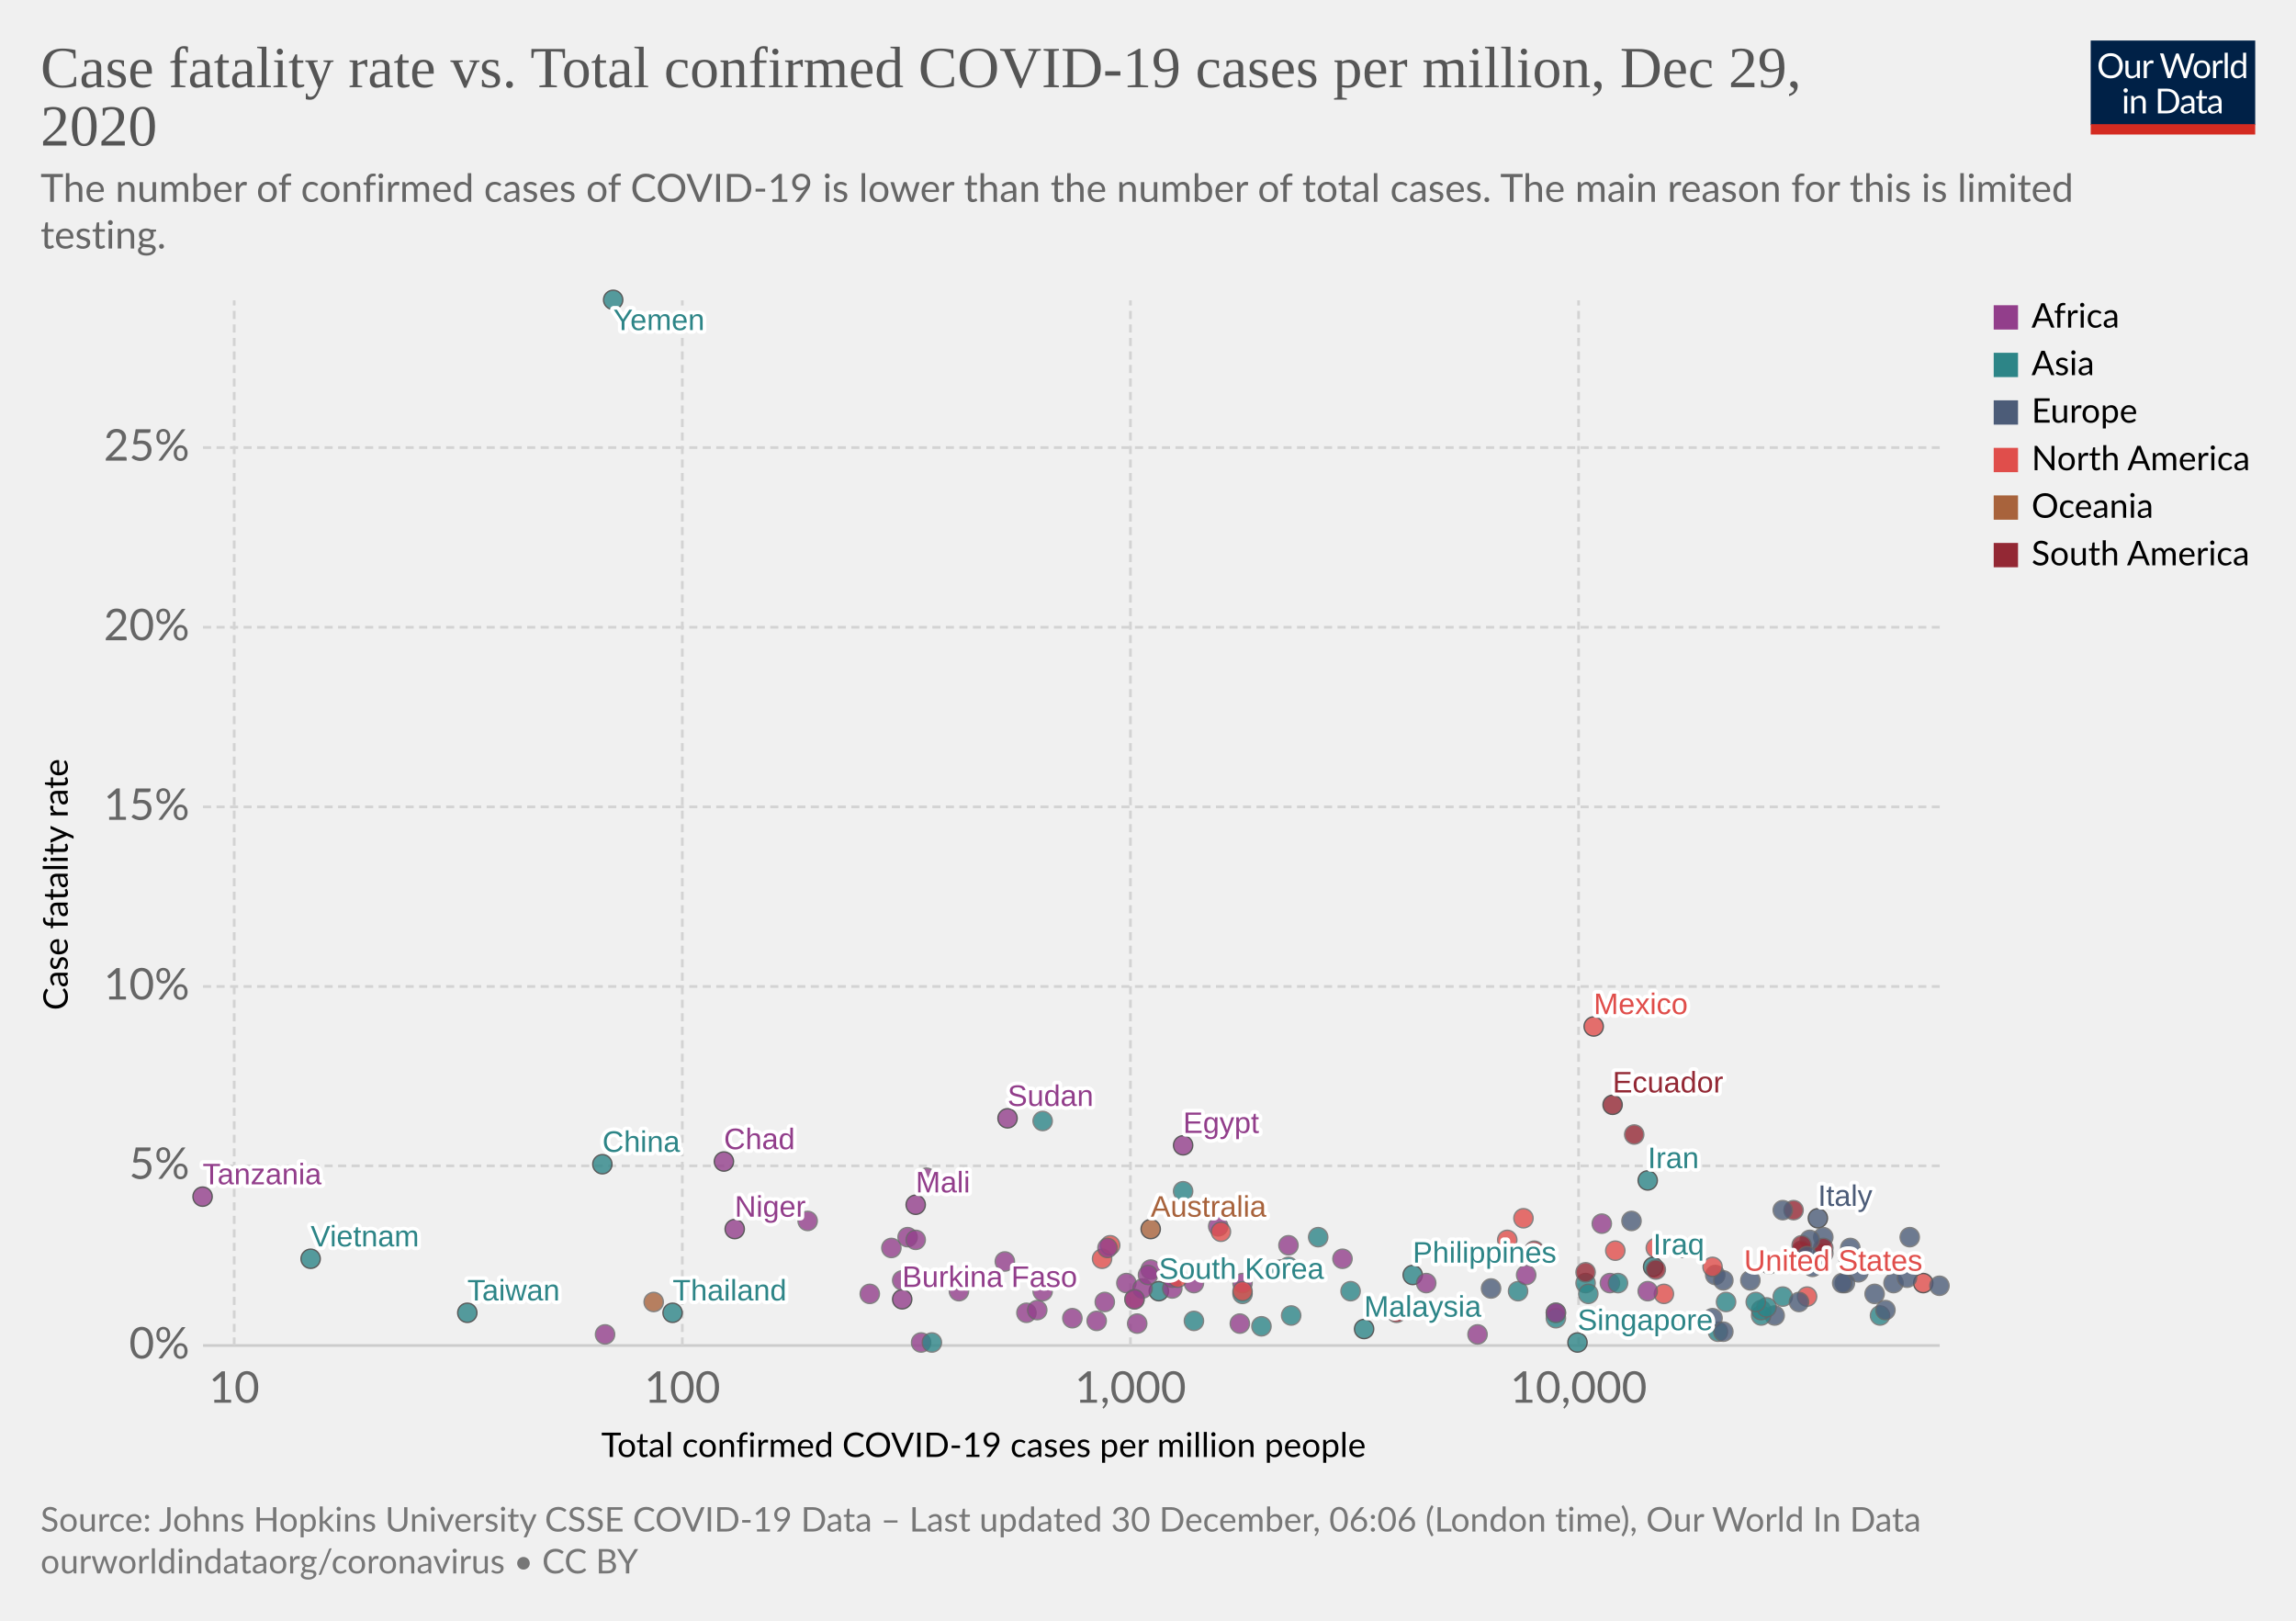
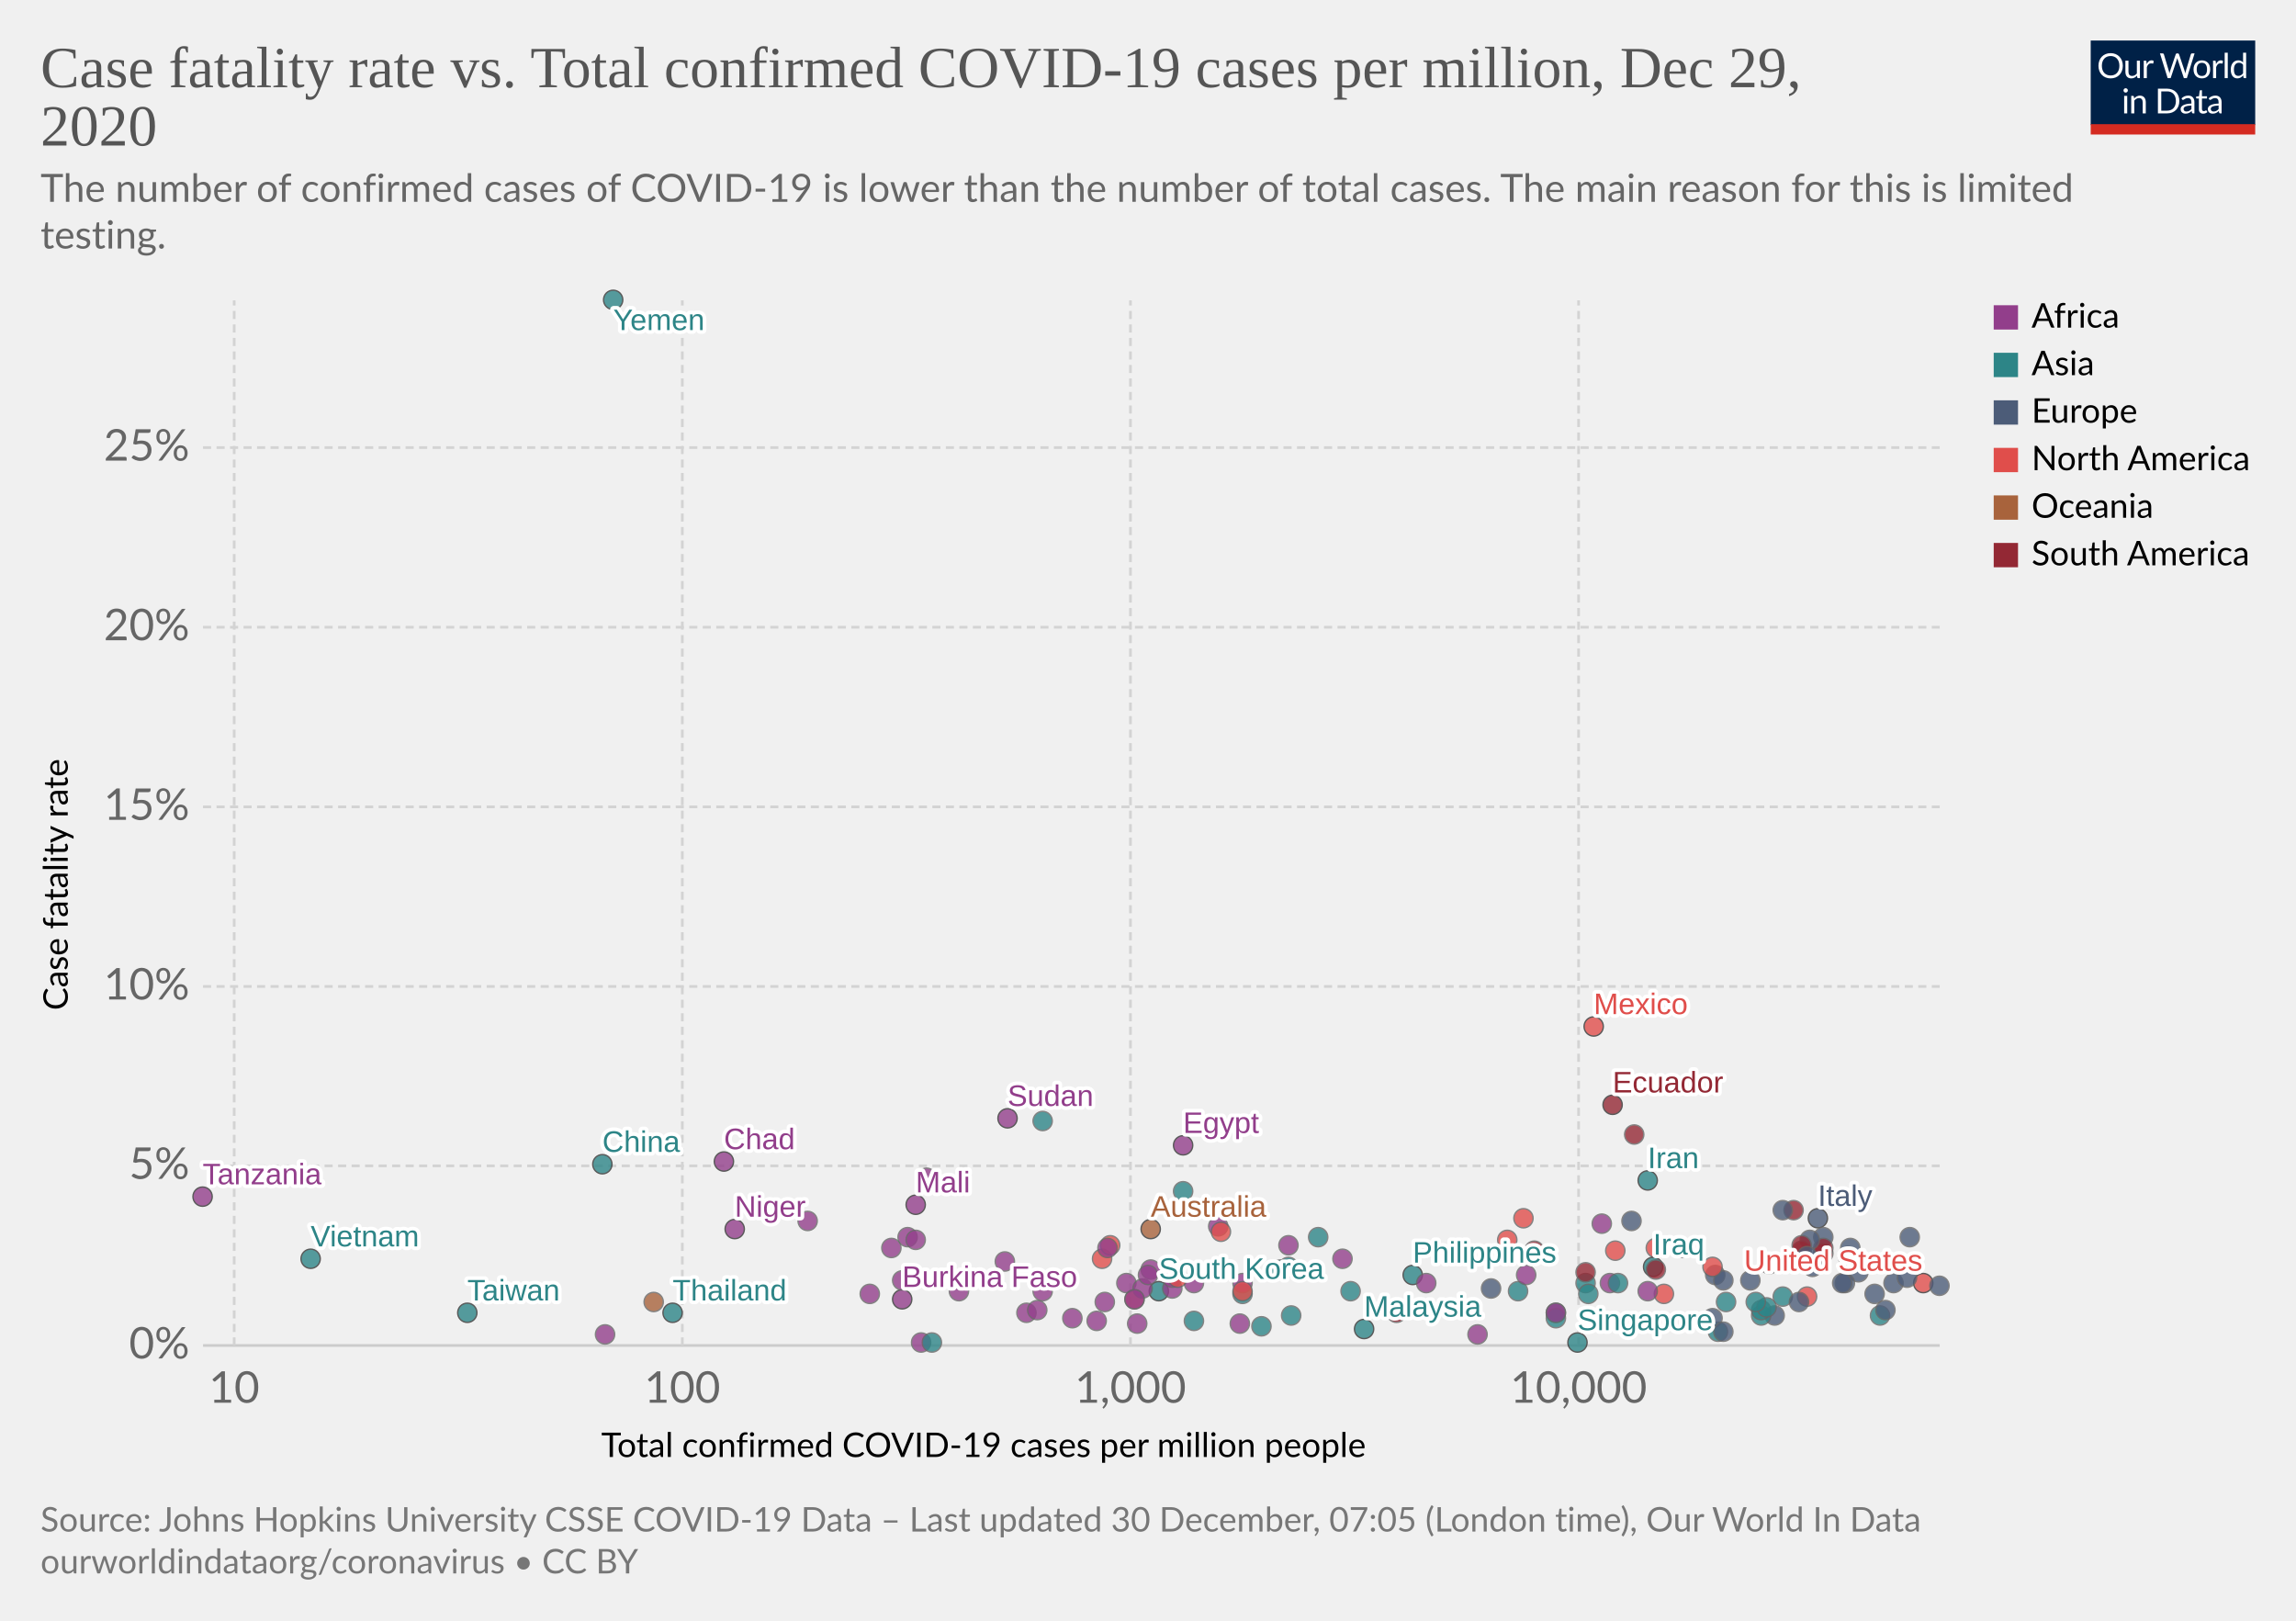
<svg xmlns="http://www.w3.org/2000/svg" version="1.1" style="background-color:#fff;-webkit-font-smoothing:antialiased" width="850" height="600" viewBox="0 0 850 600" font-family="Lato,'Helvetica Neue',Helvetica,Arial,sans-serif" font-size="18" text-rendering="optimizeLegibility">
  <g class="HeaderView">
    <g transform="matrix(.29 0 0 .29 774 15)">
      <svg width="210" height="120" viewBox="0 0 210 120" fill="none">
        <g clip-path="url(#clip0)">
          <path d="M0 0h210v107.89H0V0z" fill="#002147" />
          <path d="M40.98 32.25c0 2.36-.38 4.53-1.12 6.51a14.26 14.26 0 01-8.1 8.4c-1.9.78-4.02 1.17-6.34 1.17a16.6 16.6 0 01-6.33-1.17 14.31 14.31 0 01-8.08-8.4 18.29 18.29 0 01-1.12-6.51c0-2.36.38-4.53 1.12-6.5a14.32 14.32 0 018.07-8.44c1.92-.8 4.03-1.19 6.34-1.19 2.32 0 4.43.4 6.34 1.19 1.92.8 3.56 1.9 4.93 3.34a14.87 14.87 0 013.17 5.1 18.1 18.1 0 011.12 6.5zm-4.38 0c0-1.94-.26-3.68-.8-5.22a10.91 10.91 0 00-2.24-3.89 9.68 9.68 0 00-3.52-2.46 11.95 11.95 0 00-4.62-.86c-1.68 0-3.21.28-4.6.86a9.88 9.88 0 00-3.54 2.46 10.91 10.91 0 00-2.24 3.9c-.53 1.53-.8 3.27-.8 5.2 0 1.94.27 3.68.8 5.22a11.17 11.17 0 002.24 3.9 10.01 10.01 0 003.55 2.44c1.38.56 2.9.83 4.6.83 1.7 0 3.24-.27 4.61-.83a9.8 9.8 0 003.52-2.44 11.17 11.17 0 002.25-3.9c.53-1.54.8-3.28.8-5.21zm26.22-6.54V48H60.5c-.56 0-.9-.27-1.05-.81l-.31-2.4a12.45 12.45 0 01-3.26 2.6c-1.2.64-2.58.96-4.13.96-1.22 0-2.3-.2-3.24-.6a6.52 6.52 0 01-2.33-1.7 7.37 7.37 0 01-1.43-2.67c-.3-1.04-.46-2.2-.46-3.45V25.7h3.91v14.22c0 1.68.38 2.99 1.15 3.91.77.93 1.96 1.39 3.54 1.39 1.16 0 2.24-.27 3.23-.82a10.42 10.42 0 002.8-2.28V25.7h3.91zm8.61 4.47a9.94 9.94 0 012.6-3.56 5.64 5.64 0 013.76-1.3c.47 0 .92.05 1.34.15.44.1.83.27 1.17.49l-.3 2.92c-.09.37-.3.55-.66.55-.2 0-.5-.04-.9-.13a6.21 6.21 0 00-3.24.18c-.54.2-1.03.5-1.47.92-.42.4-.81.9-1.17 1.5-.33.58-.64 1.26-.92 2.02V48H67.7V25.71h2.25c.42 0 .72.08.88.25.16.16.27.44.33.83l.26 3.39zm61.16-13.7L122.75 48h-3.82l-7.99-24.05a21.95 21.95 0 01-.42-1.58 38.36 38.36 0 01-.44 1.58L102.05 48h-3.83L88.4 16.47h3.54c.38 0 .7.1.95.29.26.2.43.43.5.73l6.52 21.9c.1.4.2.83.28 1.28.1.46.2.94.29 1.46l.3-1.46c.12-.47.25-.9.38-1.27l7.41-21.91c.1-.25.26-.48.51-.69.27-.22.58-.33.95-.33h1.23c.38 0 .69.1.92.29.24.2.41.43.53.73l7.4 21.9a28.4 28.4 0 01.68 2.62 29.52 29.52 0 01.52-2.61l6.54-21.91c.07-.27.23-.5.48-.7.27-.21.58-.32.95-.32h3.32zm9.35 8.88c1.63 0 3.1.27 4.4.82a9.43 9.43 0 015.46 5.94c.5 1.4.74 2.98.74 4.73 0 1.76-.25 3.34-.74 4.75a9.43 9.43 0 01-5.46 5.92c-1.3.52-2.77.79-4.4.79-1.64 0-3.12-.27-4.44-.8a9.42 9.42 0 01-3.35-2.3c-.92-1-1.63-2.2-2.13-3.61-.49-1.41-.73-3-.73-4.75s.24-3.33.73-4.73c.5-1.43 1.2-2.64 2.13-3.63a9.4 9.4 0 013.35-2.31c1.32-.55 2.8-.82 4.44-.82zm0 19.89c2.2 0 3.84-.73 4.93-2.2 1.08-1.48 1.63-3.54 1.63-6.18 0-2.66-.55-4.72-1.63-6.2-1.09-1.49-2.73-2.23-4.93-2.23-1.12 0-2.09.2-2.93.57a5.7 5.7 0 00-2.06 1.65 7.5 7.5 0 00-1.24 2.67c-.26 1.04-.4 2.22-.4 3.54 0 2.64.55 4.7 1.64 6.18 1.1 1.47 2.76 2.2 4.99 2.2zm17.97-15.07a9.94 9.94 0 012.6-3.56 5.64 5.64 0 013.76-1.3c.47 0 .91.05 1.34.15.44.1.83.27 1.16.49l-.28 2.92c-.09.37-.31.55-.66.55-.2 0-.5-.04-.9-.13a6.2 6.2 0 00-3.24.18c-.54.2-1.03.5-1.47.92-.43.4-.82.9-1.17 1.5a13.1 13.1 0 00-.92 2.02V48h-3.94V25.71h2.24c.43 0 .72.08.88.25.17.16.28.44.33.83l.27 3.39zm15.04-14.59V48h-3.92V15.6h3.92zm19.55 15.43a6.22 6.22 0 00-2.38-2.05 6.7 6.7 0 00-2.86-.6c-2.07 0-3.66.75-4.77 2.23-1.12 1.48-1.68 3.6-1.68 6.33 0 1.46.13 2.7.38 3.74a7.29 7.29 0 001.1 2.56 4.35 4.35 0 001.78 1.45c.7.3 1.5.46 2.4.46 1.29 0 2.41-.3 3.36-.88a9.6 9.6 0 002.67-2.49V31.02zm3.91-15.43V48h-2.33c-.56 0-.9-.27-1.06-.81l-.35-2.71a12.13 12.13 0 01-3.25 2.77 8.28 8.28 0 01-4.23 1.06 7.31 7.31 0 01-6.14-2.9c-.73-.96-1.3-2.15-1.69-3.57a18.35 18.35 0 01.07-9.48 11.29 11.29 0 011.89-3.7 8.7 8.7 0 017.06-3.34 7.96 7.96 0 016.12 2.62V15.59h3.91zM46.61 70.71V93H42.7V70.71h3.91zm.84-7c0 .39-.08.75-.24 1.09a2.81 2.81 0 01-1.52 1.47 2.67 2.67 0 01-2.16 0 2.9 2.9 0 01-1.45-1.47 2.67 2.67 0 010-2.16c.15-.35.35-.65.6-.9.25-.27.53-.47.85-.62a2.67 2.67 0 012.16 0c.35.15.65.35.9.62.27.25.47.55.62.9.16.34.24.7.24 1.08zm7.97 10.24c.49-.54 1-1.04 1.54-1.48a9.85 9.85 0 013.66-1.84 8.96 8.96 0 015.43.35c.94.4 1.72.97 2.33 1.71a7.36 7.36 0 011.43 2.67c.32 1.04.49 2.19.49 3.45V93h-3.94V78.81c0-1.69-.4-3-1.17-3.92-.76-.93-1.93-1.4-3.5-1.4a6.6 6.6 0 00-3.25.83c-1 .56-1.92 1.31-2.77 2.27V93h-3.94V70.71h2.35c.56 0 .9.28 1.04.82l.3 2.42zm57.7 3.3c0 2.36-.37 4.5-1.11 6.44a14.3 14.3 0 01-3.17 4.98 14.1 14.1 0 01-4.93 3.2c-1.9.76-4.02 1.13-6.33 1.13H85.8V61.47h11.77c2.31 0 4.42.39 6.33 1.15a13.8 13.8 0 018.1 8.18 17.75 17.75 0 011.12 6.45zm-4.37 0c0-1.94-.26-3.67-.8-5.2a10.94 10.94 0 00-2.23-3.87 9.57 9.57 0 00-3.53-2.42 12.23 12.23 0 00-4.61-.83h-7.5v24.62h7.5c1.7 0 3.24-.28 4.61-.84a9.7 9.7 0 003.53-2.4 10.94 10.94 0 002.24-3.87c.53-1.53.8-3.26.8-5.2zm19.8 5.72c-1.8.06-3.34.2-4.62.44-1.26.22-2.3.51-3.1.88-.8.36-1.37.8-1.74 1.3-.35.5-.53 1.05-.53 1.67 0 .58.1 1.1.3 1.52a3 3 0 00.76 1.05c.34.27.73.46 1.17.6.45.11.94.17 1.45.17a7.28 7.28 0 003.5-.81 11.95 11.95 0 002.82-2.2v-4.62zm-12.65-9.11a12.73 12.73 0 013.98-2.66c1.43-.59 3-.88 4.73-.88 1.25 0 2.36.2 3.33.61a6.81 6.81 0 013.94 4.38c.33 1.04.5 2.19.5 3.43V93h-1.74a1.8 1.8 0 01-.88-.18c-.2-.13-.36-.38-.48-.74l-.44-2.12c-.59.55-1.16 1.03-1.72 1.46a9.48 9.48 0 01-3.74 1.7c-.69.15-1.46.23-2.3.23-.87 0-1.69-.12-2.45-.35a5.34 5.34 0 01-3.34-2.93 6.64 6.64 0 01-.49-2.64c0-.88.25-1.72.73-2.53a6.33 6.33 0 012.35-2.17c1.09-.63 2.5-1.15 4.25-1.54 1.75-.41 3.89-.65 6.42-.7v-1.75c0-1.73-.37-3.03-1.12-3.91-.75-.9-1.84-1.34-3.28-1.34-.97 0-1.78.12-2.44.37-.64.23-1.2.5-1.7.81l-1.23.82c-.33.23-.67.35-1 .35-.27 0-.5-.07-.69-.2a2.1 2.1 0 01-.48-.53l-.7-1.25zm27.67 19.5c-1.76 0-3.12-.5-4.07-1.48-.94-.98-1.41-2.4-1.41-4.25V74h-2.68a.9.9 0 01-.6-.2c-.16-.14-.24-.36-.24-.66v-1.56l3.65-.46.9-6.89a.9.9 0 01.29-.52.88.88 0 01.62-.22H142v7.67h6.44V74H142v13.38c0 .94.22 1.63.68 2.09.45.45 1.04.68 1.76.68a3.21 3.21 0 001.85-.53l.55-.35c.16-.12.3-.18.41-.18.2 0 .4.13.55.38l1.15 1.87a7.45 7.45 0 01-2.44 1.5c-.96.35-1.94.52-2.95.52zm19.68-10.4c-1.8.07-3.34.21-4.62.45-1.26.22-2.3.51-3.1.88-.8.36-1.37.8-1.74 1.3-.35.5-.53 1.05-.53 1.67 0 .58.1 1.1.3 1.52.18.42.44.77.76 1.05.34.27.73.46 1.17.6.45.11.94.17 1.45.17a7.3 7.3 0 003.5-.81 12.04 12.04 0 002.82-2.2v-4.62zm-12.65-9.1a12.72 12.72 0 013.99-2.66c1.42-.59 3-.88 4.72-.88 1.25 0 2.36.2 3.33.61a6.81 6.81 0 013.94 4.38c.33 1.04.5 2.19.5 3.43V93h-1.74a1.8 1.8 0 01-.88-.18c-.2-.13-.36-.38-.48-.74l-.44-2.12c-.59.55-1.16 1.03-1.72 1.46a9.48 9.48 0 01-3.74 1.7c-.69.15-1.46.23-2.3.23-.87 0-1.69-.12-2.45-.35a5.33 5.33 0 01-3.34-2.93 6.62 6.62 0 01-.49-2.64c0-.88.25-1.72.73-2.53a6.33 6.33 0 012.35-2.17c1.09-.63 2.5-1.15 4.25-1.54a31.2 31.2 0 016.42-.7v-1.75c0-1.73-.37-3.03-1.12-3.91-.75-.9-1.84-1.34-3.28-1.34-.97 0-1.78.12-2.44.37-.64.23-1.2.5-1.7.81-.46.3-.87.57-1.22.82-.34.23-.68.35-1.02.35-.26 0-.49-.07-.68-.2a1.88 1.88 0 01-.48-.53l-.7-1.25z" fill="#fff" />
          <path fill="#D42B21" d="M0 106.79h210V120H0z" />
        </g>
        <defs>
          <clipPath id="clip0">
            <path fill="#fff" d="M0 0h210v120H0z" />
          </clipPath>
        </defs>
      </svg>
    </g>
    <a href="https://ourworldindata.org/grapher/cfr-vs-covid-cases-per-capita?time=latest" target="_blank" rel="noopener" font-family="&quot;Playfair Display&quot;,Georgia,&quot;Times New Roman&quot;,serif">
      <text font-size="21.6" x="15" y="32.3" fill="#555">
        <tspan x="15" y="32.28">Case fatality rate vs. Total confirmed COVID-19 cases per million, Dec 29,</tspan>
        <tspan x="15" y="53.88">2020</tspan>
      </text>
    </a>
    <text font-size="14.4" x="15" y="74.7" fill="#666">
      <tspan x="15" y="74.72">The number of confirmed cases of COVID-19 is lower than the number of total cases. The main reason for this is limited</tspan>
      <tspan x="15" y="92">testing.</tspan>
    </text>
  </g>
  <g class="ScatterPlot">
    <g class="DualAxisView">
      <g class="HorizontalAxis">
        <text font-size="12.6" x="222.6" y="539.4">
          <tspan x="222.59" y="539.38">Total confirmed COVID-19 cases per million people</tspan>
        </text>
        <text x="86.7" y="519.3" fill="#666" text-anchor="middle" font-size="16.2">10</text>
        <text x="252.6" y="519.3" fill="#666" text-anchor="middle" font-size="16.2">100</text>
        <text x="418.5" y="519.3" fill="#666" text-anchor="middle" font-size="16.2">1,000</text>
        <text x="584.4" y="519.3" fill="#666" text-anchor="middle" font-size="16.2">10,000</text>
      </g>
      <g class="VerticalAxis">
        <text font-size="12.6" x="-374" y="25.1" transform="rotate(-90)">
          <tspan x="-373.99" y="25.08">Case fatality rate</tspan>
        </text>
        <text x="70.16" y="498.1" fill="#666" dominant-baseline="middle" text-anchor="end" font-size="16.2">0%</text>
        <text x="70.16" y="431.6" fill="#666" dominant-baseline="middle" text-anchor="end" font-size="16.2">5%</text>
        <text x="70.16" y="365.2" fill="#666" dominant-baseline="middle" text-anchor="end" font-size="16.2">10%</text>
        <text x="70.16" y="298.7" fill="#666" dominant-baseline="middle" text-anchor="end" font-size="16.2">15%</text>
        <text x="70.16" y="232.2" fill="#666" dominant-baseline="middle" text-anchor="end" font-size="16.2">20%</text>
        <text x="70.16" y="165.7" fill="#666" dominant-baseline="middle" text-anchor="end" font-size="16.2">25%</text>
      </g>
      <g class="AxisGridLines horizontalLines">
        <path stroke="#ccc" d="M75.16 498.1h642.93" />
        <path stroke="#d3d3d3" stroke-dasharray="3,2" d="M75.16 431.6h642.93M75.16 365.2h642.93M75.16 298.7h642.93M75.16 232.2h642.93M75.16 165.7h642.93" />
      </g>
      <g class="AxisGridLines verticalLines" stroke="#d3d3d3" stroke-dasharray="3,2">
        <path d="M86.7 498.1V111.2M252.6 498.1V111.2M418.5 498.1V111.2M584.4 498.1V111.2" />
      </g>
    </g>
    <g class="PointsWithLabels clickable" clip-path="url(#a)" font-family="Arial, sans-serif">
      <path fill="rgba(255,255,255,0)" d="M75.16 111.2h642.93v386.9H75.16z" />
      <defs>
        <clipPath id="a">
          <path d="M65.16 101.2h662.93v406.9H65.16z" />
        </clipPath>
      </defs>
      <g class="key-China_0">
        <circle cx="223" cy="431" r="3.57" fill="#2D8587" opacity=".8" stroke="#333" stroke-width=".5" />
      </g>
      <g class="key-South-Korea_0">
        <circle cx="429" cy="478" r="3.57" fill="#2D8587" opacity=".8" stroke="#333" stroke-width=".5" />
      </g>
      <g class="key-Japan_0">
        <circle cx="460" cy="479" r="3.57" fill="#2D8587" opacity=".8" stroke="#666" stroke-width=".5" />
      </g>
      <g class="key-Italy_0">
        <circle cx="673" cy="451" r="3.57" fill="#4C5C78" opacity=".8" stroke="#333" stroke-width=".5" />
      </g>
      <g class="key-Iran_0">
        <circle cx="610" cy="437" r="3.57" fill="#2D8587" opacity=".8" stroke="#333" stroke-width=".5" />
      </g>
      <g class="key-France_0">
        <circle cx="684" cy="465" r="3.57" fill="#4C5C78" opacity=".8" stroke="#666" stroke-width=".5" />
      </g>
      <g class="key-Spain_0">
        <circle cx="685" cy="462" r="3.57" fill="#4C5C78" opacity=".8" stroke="#666" stroke-width=".5" />
      </g>
      <g class="key-United-States_0">
        <circle cx="712" cy="475" r="3.57" fill="#E04E4B" opacity=".8" stroke="#333" stroke-width=".5" />
      </g>
      <g class="key-Switzerland_0">
        <circle cx="701" cy="475" r="3.57" fill="#4C5C78" opacity=".8" stroke="#666" stroke-width=".5" />
      </g>
      <g class="key-United-Kingdom_0">
        <circle cx="675" cy="458" r="3.57" fill="#4C5C78" opacity=".8" stroke="#666" stroke-width=".5" />
      </g>
      <g class="key-Netherlands_0">
        <circle cx="694" cy="479" r="3.57" fill="#4C5C78" opacity=".8" stroke="#666" stroke-width=".5" />
      </g>
      <g class="key-Germany_0">
        <circle cx="635" cy="472" r="3.57" fill="#4C5C78" opacity=".8" stroke="#666" stroke-width=".5" />
      </g>
      <g class="key-Sweden_0">
        <circle cx="688" cy="471" r="3.57" fill="#4C5C78" opacity=".8" stroke="#666" stroke-width=".5" />
      </g>
      <g class="key-Australia_0">
        <circle cx="426" cy="455" r="3.57" fill="#A8633C" opacity=".8" stroke="#333" stroke-width=".5" />
      </g>
      <g class="key-Belgium_0">
        <circle cx="707" cy="458" r="3.57" fill="#4C5C78" opacity=".8" stroke="#666" stroke-width=".5" />
      </g>
      <g class="key-Canada_0">
        <circle cx="613" cy="462" r="3.57" fill="#E04E4B" opacity=".8" stroke="#666" stroke-width=".5" />
      </g>
      <g class="key-Austria_0">
        <circle cx="683" cy="475" r="3.57" fill="#4C5C78" opacity=".8" stroke="#666" stroke-width=".5" />
      </g>
      <g class="key-Iraq_0">
        <circle cx="612" cy="469" r="3.57" fill="#2D8587" opacity=".8" stroke="#333" stroke-width=".5" />
      </g>
      <g class="key-Greece_0">
        <circle cx="604" cy="452" r="3.57" fill="#4C5C78" opacity=".8" stroke="#666" stroke-width=".5" />
      </g>
      <g class="key-Egypt_0">
        <circle cx="438" cy="424" r="3.57" fill="#923E8B" opacity=".8" stroke="#333" stroke-width=".5" />
      </g>
      <g class="key-Denmark_0">
        <circle cx="657" cy="487" r="3.57" fill="#4C5C78" opacity=".8" stroke="#666" stroke-width=".5" />
      </g>
      <g class="key-Philippines_0">
        <circle cx="523" cy="472" r="3.57" fill="#2D8587" opacity=".8" stroke="#333" stroke-width=".5" />
      </g>
      <g class="key-Norway_0">
        <circle cx="576" cy="486" r="3.57" fill="#4C5C78" opacity=".8" stroke="#666" stroke-width=".5" />
      </g>
      <g class="key-India_0">
        <circle cx="562" cy="478" r="3.57" fill="#2D8587" opacity=".8" stroke="#666" stroke-width=".5" />
      </g>
      <g class="key-Poland_0">
        <circle cx="671" cy="469" r="3.57" fill="#4C5C78" opacity=".8" stroke="#666" stroke-width=".5" />
      </g>
      <g class="key-Thailand_0">
        <circle cx="249" cy="486" r="3.57" fill="#2D8587" opacity=".8" stroke="#333" stroke-width=".5" />
      </g>
      <g class="key-Indonesia_0">
        <circle cx="488" cy="458" r="3.57" fill="#2D8587" opacity=".8" stroke="#666" stroke-width=".5" />
      </g>
      <g class="key-Lebanon_0">
        <circle cx="652" cy="487" r="3.57" fill="#2D8587" opacity=".8" stroke="#666" stroke-width=".5" />
      </g>
      <g class="key-Portugal_0">
        <circle cx="682" cy="475" r="3.57" fill="#4C5C78" opacity=".8" stroke="#666" stroke-width=".5" />
      </g>
      <g class="key-Brazil_0">
        <circle cx="675" cy="464" r="3.57" fill="#932834" opacity=".8" stroke="#666" stroke-width=".5" />
      </g>
      <g class="key-Malaysia_0">
        <circle cx="505" cy="492" r="3.57" fill="#2D8587" opacity=".8" stroke="#333" stroke-width=".5" />
      </g>
      <g class="key-Pakistan_0">
        <circle cx="474" cy="470" r="3.57" fill="#2D8587" opacity=".8" stroke="#666" stroke-width=".5" />
      </g>
      <g class="key-Taiwan_0">
        <circle cx="173" cy="486" r="3.57" fill="#2D8587" opacity=".8" stroke="#333" stroke-width=".5" />
      </g>
      <g class="key-Ecuador_0">
        <circle cx="597" cy="409" r="3.57" fill="#932834" opacity=".8" stroke="#333" stroke-width=".5" />
      </g>
      <g class="key-Turkey_0">
        <circle cx="652" cy="485" r="3.57" fill="#2D8587" opacity=".8" stroke="#666" stroke-width=".5" />
      </g>
      <g class="key-Mexico_0">
        <circle cx="590" cy="380" r="3.57" fill="#E04E4B" opacity=".8" stroke="#333" stroke-width=".5" />
      </g>
      <g class="key-Russia_0">
        <circle cx="638" cy="474" r="3.57" fill="#4C5C78" opacity=".8" stroke="#666" stroke-width=".5" />
      </g>
      <g class="key-United-Arab-Emirates_0">
        <circle cx="636" cy="493" r="3.57" fill="#2D8587" opacity=".8" stroke="#666" stroke-width=".5" />
      </g>
      <g class="key-Israel_0">
        <circle cx="696" cy="487" r="3.57" fill="#2D8587" opacity=".8" stroke="#666" stroke-width=".5" />
      </g>
      <g class="key-Serbia_0">
        <circle cx="698" cy="485" r="3.57" fill="#4C5C78" opacity=".8" stroke="#666" stroke-width=".5" />
      </g>
      <g class="key-Peru_0">
        <circle cx="664" cy="448" r="3.57" fill="#932834" opacity=".8" stroke="#666" stroke-width=".5" />
      </g>
      <g class="key-Argentina_0">
        <circle cx="675" cy="462" r="3.57" fill="#932834" opacity=".8" stroke="#666" stroke-width=".5" />
      </g>
      <g class="key-Bulgaria_0">
        <circle cx="660" cy="448" r="3.57" fill="#4C5C78" opacity=".8" stroke="#666" stroke-width=".5" />
      </g>
      <g class="key-Finland_0">
        <circle cx="552" cy="477" r="3.57" fill="#4C5C78" opacity=".8" stroke="#666" stroke-width=".5" />
      </g>
      <g class="key-Dominican-Republic_0">
        <circle cx="616" cy="479" r="3.57" fill="#E04E4B" opacity=".8" stroke="#666" stroke-width=".5" />
      </g>
      <g class="key-Costa-Rica_0">
        <circle cx="669" cy="480" r="3.57" fill="#E04E4B" opacity=".8" stroke="#666" stroke-width=".5" />
      </g>
      <g class="key-Singapore_0">
        <circle cx="584" cy="497" r="3.57" fill="#2D8587" opacity=".8" stroke="#333" stroke-width=".5" />
      </g>
      <g class="key-Hungary_0">
        <circle cx="670" cy="459" r="3.57" fill="#4C5C78" opacity=".8" stroke="#666" stroke-width=".5" />
      </g>
      <g class="key-Algeria_0">
        <circle cx="477" cy="461" r="3.57" fill="#923E8B" opacity=".8" stroke="#666" stroke-width=".5" />
      </g>
      <g class="key-Czechia_0">
        <circle cx="718" cy="476" r="3.57" fill="#4C5C78" opacity=".8" stroke="#666" stroke-width=".5" />
      </g>
      <g class="key-Colombia_0">
        <circle cx="667" cy="463" r="3.57" fill="#932834" opacity=".8" stroke="#666" stroke-width=".5" />
      </g>
      <g class="key-Chile_0">
        <circle cx="667" cy="461" r="3.57" fill="#932834" opacity=".8" stroke="#666" stroke-width=".5" />
      </g>
      <g class="key-Morocco_0">
        <circle cx="596" cy="475" r="3.57" fill="#923E8B" opacity=".8" stroke="#666" stroke-width=".5" />
      </g>
      <g class="key-Romania_0">
        <circle cx="669" cy="465" r="3.57" fill="#4C5C78" opacity=".8" stroke="#666" stroke-width=".5" />
      </g>
      <g class="key-Saudi-Arabia_0">
        <circle cx="587" cy="475" r="3.57" fill="#2D8587" opacity=".8" stroke="#666" stroke-width=".5" />
      </g>
      <g class="key-Burkina-Faso_0">
        <circle cx="334" cy="481" r="3.57" fill="#923E8B" opacity=".8" stroke="#333" stroke-width=".5" />
      </g>
      <g class="key-Tunisia_0">
        <circle cx="593" cy="453" r="3.57" fill="#923E8B" opacity=".8" stroke="#666" stroke-width=".5" />
      </g>
      <g class="key-Ukraine_0">
        <circle cx="648" cy="474" r="3.57" fill="#4C5C78" opacity=".8" stroke="#666" stroke-width=".5" />
      </g>
      <g class="key-Kazakhstan_0">
        <circle cx="588" cy="479" r="3.57" fill="#2D8587" opacity=".8" stroke="#666" stroke-width=".5" />
      </g>
      <g class="key-Ghana_0">
        <circle cx="459" cy="490" r="3.57" fill="#923E8B" opacity=".8" stroke="#666" stroke-width=".5" />
      </g>
      <g class="key-Azerbaijan_0">
        <circle cx="639" cy="482" r="3.57" fill="#2D8587" opacity=".8" stroke="#666" stroke-width=".5" />
      </g>
      <g class="key-Venezuela_0">
        <circle cx="517" cy="486" r="3.57" fill="#932834" opacity=".8" stroke="#666" stroke-width=".5" />
      </g>
      <g class="key-Jordan_0">
        <circle cx="660" cy="480" r="3.57" fill="#2D8587" opacity=".8" stroke="#666" stroke-width=".5" />
      </g>
      <g class="key-South-Africa_0">
        <circle cx="623" cy="462" r="3.57" fill="#923E8B" opacity=".8" stroke="#666" stroke-width=".5" />
      </g>
      <g class="key-Uzbekistan_0">
        <circle cx="478" cy="487" r="3.57" fill="#2D8587" opacity=".8" stroke="#666" stroke-width=".5" />
      </g>
      <g class="key-Cuba_0">
        <circle cx="420" cy="481" r="3.57" fill="#E04E4B" opacity=".8" stroke="#666" stroke-width=".5" />
      </g>
      <g class="key-Sri-Lanka_0">
        <circle cx="467" cy="491" r="3.57" fill="#2D8587" opacity=".8" stroke="#666" stroke-width=".5" />
      </g>
      <g class="key-Afghanistan_0">
        <circle cx="438" cy="441" r="3.57" fill="#2D8587" opacity=".8" stroke="#666" stroke-width=".5" />
      </g>
      <g class="key-Cameroon_0">
        <circle cx="417" cy="475" r="3.57" fill="#923E8B" opacity=".8" stroke="#666" stroke-width=".5" />
      </g>
      <g class="key-Honduras_0">
        <circle cx="598" cy="463" r="3.57" fill="#E04E4B" opacity=".8" stroke="#666" stroke-width=".5" />
      </g>
      <g class="key-Palestine_0">
        <circle cx="654" cy="484" r="3.57" fill="#2D8587" opacity=".8" stroke="#666" stroke-width=".5" />
      </g>
      <g class="key-Cote-d__0027Ivoire_0">
        <circle cx="406" cy="489" r="3.57" fill="#923E8B" opacity=".8" stroke="#666" stroke-width=".5" />
      </g>
      <g class="key-Nigeria_0">
        <circle cx="355" cy="478" r="3.57" fill="#923E8B" opacity=".8" stroke="#666" stroke-width=".5" />
      </g>
      <g class="key-Oman_0">
        <circle cx="650" cy="482" r="3.57" fill="#2D8587" opacity=".8" stroke="#666" stroke-width=".5" />
      </g>
      <g class="key-Belarus_0">
        <circle cx="634" cy="488" r="3.57" fill="#4C5C78" opacity=".8" stroke="#666" stroke-width=".5" />
      </g>
      <g class="key-Bolivia_0">
        <circle cx="605" cy="420" r="3.57" fill="#932834" opacity=".8" stroke="#666" stroke-width=".5" />
      </g>
      <g class="key-Slovakia_0">
        <circle cx="666" cy="482" r="3.57" fill="#4C5C78" opacity=".8" stroke="#666" stroke-width=".5" />
      </g>
      <g class="key-Senegal_0">
        <circle cx="426" cy="470" r="3.57" fill="#923E8B" opacity=".8" stroke="#666" stroke-width=".5" />
      </g>
      <g class="key-Democratic-Republic-of-Congo_0">
        <circle cx="299" cy="452" r="3.57" fill="#923E8B" opacity=".8" stroke="#666" stroke-width=".5" />
      </g>
      <g class="key-Kenya_0">
        <circle cx="460" cy="475" r="3.57" fill="#923E8B" opacity=".8" stroke="#666" stroke-width=".5" />
      </g>
      <g class="key-Niger_0">
        <circle cx="272" cy="455" r="3.57" fill="#923E8B" opacity=".8" stroke="#333" stroke-width=".5" />
      </g>
      <g class="key-Kyrgyzstan_0">
        <circle cx="599" cy="475" r="3.57" fill="#2D8587" opacity=".8" stroke="#666" stroke-width=".5" />
      </g>
      <g class="key-Paraguay_0">
        <circle cx="613" cy="470" r="3.57" fill="#932834" opacity=".8" stroke="#666" stroke-width=".5" />
      </g>
      <g class="key-Bangladesh_0">
        <circle cx="500" cy="478" r="3.57" fill="#2D8587" opacity=".8" stroke="#666" stroke-width=".5" />
      </g>
      <g class="key-El-Salvador_0">
        <circle cx="558" cy="459" r="3.57" fill="#E04E4B" opacity=".8" stroke="#666" stroke-width=".5" />
      </g>
      <g class="key-Guatemala_0">
        <circle cx="564" cy="451" r="3.57" fill="#E04E4B" opacity=".8" stroke="#666" stroke-width=".5" />
      </g>
      <g class="key-Mali_0">
        <circle cx="339" cy="446" r="3.57" fill="#923E8B" opacity=".8" stroke="#333" stroke-width=".5" />
      </g>
      <g class="key-Guinea_0">
        <circle cx="421" cy="490" r="3.57" fill="#923E8B" opacity=".8" stroke="#666" stroke-width=".5" />
      </g>
      <g class="key-Congo_0">
        <circle cx="434" cy="477" r="3.57" fill="#923E8B" opacity=".8" stroke="#666" stroke-width=".5" />
      </g>
      <g class="key-Tanzania_0">
        <circle cx="75" cy="443" r="3.57" fill="#923E8B" opacity=".8" stroke="#333" stroke-width=".5" />
      </g>
      <g class="key-Somalia_0">
        <circle cx="330" cy="462" r="3.57" fill="#923E8B" opacity=".8" stroke="#666" stroke-width=".5" />
      </g>
      <g class="key-Ethiopia_0">
        <circle cx="423" cy="477" r="3.57" fill="#923E8B" opacity=".8" stroke="#666" stroke-width=".5" />
      </g>
      <g class="key-Myanmar_0">
        <circle cx="477" cy="469" r="3.57" fill="#2D8587" opacity=".8" stroke="#666" stroke-width=".5" />
      </g>
      <g class="key-Sudan_0">
        <circle cx="373" cy="414" r="3.57" fill="#923E8B" opacity=".8" stroke="#333" stroke-width=".5" />
      </g>
      <g class="key-Liberia_0">
        <circle cx="343" cy="436" r="3.57" fill="#923E8B" opacity=".8" stroke="#666" stroke-width=".5" />
      </g>
      <g class="key-Sierra-Leone_0">
        <circle cx="336" cy="458" r="3.57" fill="#923E8B" opacity=".8" stroke="#666" stroke-width=".5" />
      </g>
      <g class="key-Guinea__002dBissau_0">
        <circle cx="434" cy="473" r="3.57" fill="#923E8B" opacity=".8" stroke="#666" stroke-width=".5" />
      </g>
      <g class="key-Togo_0">
        <circle cx="358" cy="473" r="3.57" fill="#923E8B" opacity=".8" stroke="#666" stroke-width=".5" />
      </g>
      <g class="key-Zambia_0">
        <circle cx="425" cy="472" r="3.57" fill="#923E8B" opacity=".8" stroke="#666" stroke-width=".5" />
      </g>
      <g class="key-Eswatini_0">
        <circle cx="565" cy="472" r="3.57" fill="#923E8B" opacity=".8" stroke="#666" stroke-width=".5" />
      </g>
      <g class="key-Chad_0">
        <circle cx="268" cy="430" r="3.57" fill="#923E8B" opacity=".8" stroke="#333" stroke-width=".5" />
      </g>
      <g class="key-Tajikistan_0">
        <circle cx="442" cy="489" r="3.57" fill="#2D8587" opacity=".8" stroke="#666" stroke-width=".5" />
      </g>
      <g class="key-Haiti_0">
        <circle cx="408" cy="466" r="3.57" fill="#E04E4B" opacity=".8" stroke="#666" stroke-width=".5" />
      </g>
      <g class="key-Sao-Tome-and-Principe_0">
        <circle cx="528" cy="475" r="3.57" fill="#923E8B" opacity=".8" stroke="#666" stroke-width=".5" />
      </g>
      <g class="key-Benin_0">
        <circle cx="322" cy="479" r="3.57" fill="#923E8B" opacity=".8" stroke="#666" stroke-width=".5" />
      </g>
      <g class="key-Guyana_0">
        <circle cx="568" cy="463" r="3.57" fill="#932834" opacity=".8" stroke="#666" stroke-width=".5" />
      </g>
      <g class="key-Yemen_0">
        <circle cx="227" cy="111" r="3.57" fill="#2D8587" opacity=".8" stroke="#333" stroke-width=".5" />
      </g>
      <g class="key-South-Sudan_0">
        <circle cx="334" cy="474" r="3.57" fill="#923E8B" opacity=".8" stroke="#666" stroke-width=".5" />
      </g>
      <g class="key-Nepal_0">
        <circle cx="576" cy="488" r="3.57" fill="#2D8587" opacity=".8" stroke="#666" stroke-width=".5" />
      </g>
      <g class="key-Madagascar_0">
        <circle cx="386" cy="478" r="3.57" fill="#923E8B" opacity=".8" stroke="#666" stroke-width=".5" />
      </g>
      <g class="key-Nicaragua_0">
        <circle cx="411" cy="461" r="3.57" fill="#E04E4B" opacity=".8" stroke="#666" stroke-width=".5" />
      </g>
      <g class="key-Mauritania_0">
        <circle cx="497" cy="466" r="3.57" fill="#923E8B" opacity=".8" stroke="#666" stroke-width=".5" />
      </g>
      <g class="key-Bahamas_0">
        <circle cx="634" cy="469" r="3.57" fill="#E04E4B" opacity=".8" stroke="#666" stroke-width=".5" />
      </g>
      <g class="key-Central-African-Republic_0">
        <circle cx="420" cy="481" r="3.57" fill="#923E8B" opacity=".8" stroke="#666" stroke-width=".5" />
      </g>
      <g class="key-Mozambique_0">
        <circle cx="380" cy="486" r="3.57" fill="#923E8B" opacity=".8" stroke="#666" stroke-width=".5" />
      </g>
      <g class="key-Malawi_0">
        <circle cx="339" cy="459" r="3.57" fill="#923E8B" opacity=".8" stroke="#666" stroke-width=".5" />
      </g>
      <g class="key-Syria_0">
        <circle cx="386" cy="415" r="3.57" fill="#2D8587" opacity=".8" stroke="#666" stroke-width=".5" />
      </g>
      <g class="key-Zimbabwe_0">
        <circle cx="410" cy="462" r="3.57" fill="#923E8B" opacity=".8" stroke="#666" stroke-width=".5" />
      </g>
      <g class="key-Libya_0">
        <circle cx="610" cy="478" r="3.57" fill="#923E8B" opacity=".8" stroke="#666" stroke-width=".5" />
      </g>
      <g class="key-Comoros_0">
        <circle cx="409" cy="482" r="3.57" fill="#923E8B" opacity=".8" stroke="#666" stroke-width=".5" />
      </g>
      <g class="key-Rwanda_0">
        <circle cx="384" cy="485" r="3.57" fill="#923E8B" opacity=".8" stroke="#666" stroke-width=".5" />
      </g>
      <g class="key-Suriname_0">
        <circle cx="587" cy="471" r="3.57" fill="#932834" opacity=".8" stroke="#666" stroke-width=".5" />
      </g>
      <g class="key-Angola_0">
        <circle cx="372" cy="467" r="3.57" fill="#923E8B" opacity=".8" stroke="#666" stroke-width=".5" />
      </g>
      <g class="key-Burundi_0">
        <circle cx="224" cy="494" r="3.57" fill="#923E8B" opacity=".8" stroke="#666" stroke-width=".5" />
      </g>
      <g class="key-Monaco_0">
        <circle cx="638" cy="493" r="3.57" fill="#4C5C78" opacity=".8" stroke="#666" stroke-width=".5" />
      </g>
      <g class="key-Botswana_0">
        <circle cx="547" cy="494" r="3.57" fill="#923E8B" opacity=".8" stroke="#666" stroke-width=".5" />
      </g>
      <g class="key-Lesotho_0">
        <circle cx="442" cy="475" r="3.57" fill="#923E8B" opacity=".8" stroke="#666" stroke-width=".5" />
      </g>
      <g class="key-Namibia_0">
        <circle cx="576" cy="486" r="3.57" fill="#923E8B" opacity=".8" stroke="#666" stroke-width=".5" />
      </g>
      <g class="key-Barbados_0">
        <circle cx="436" cy="473" r="3.57" fill="#E04E4B" opacity=".8" stroke="#666" stroke-width=".5" />
      </g>
      <g class="key-Gambia_0">
        <circle cx="451" cy="454" r="3.57" fill="#923E8B" opacity=".8" stroke="#666" stroke-width=".5" />
      </g>
      <g class="key-Uganda_0">
        <circle cx="397" cy="488" r="3.57" fill="#923E8B" opacity=".8" stroke="#666" stroke-width=".5" />
      </g>
      <g class="key-Vietnam_0">
        <circle cx="115" cy="466" r="3.57" fill="#2D8587" opacity=".8" stroke="#333" stroke-width=".5" />
      </g>
      <g class="key-Papua-New-Guinea_0">
        <circle cx="242" cy="482" r="3.57" fill="#A8633C" opacity=".8" stroke="#666" stroke-width=".5" />
      </g>
      <g class="key-Belize_0">
        <circle cx="655" cy="468" r="3.57" fill="#E04E4B" opacity=".8" stroke="#666" stroke-width=".5" />
      </g>
      <g class="key-Liechtenstein_0">
        <circle cx="706" cy="473" r="3.57" fill="#4C5C78" opacity=".8" stroke="#666" stroke-width=".5" />
      </g>
      <g class="key-Antigua-and-Barbuda_0">
        <circle cx="452" cy="456" r="3.57" fill="#E04E4B" opacity=".8" stroke="#666" stroke-width=".5" />
      </g>
      <g class="key-Saint-Lucia_0">
        <circle cx="460" cy="478" r="3.57" fill="#E04E4B" opacity=".8" stroke="#666" stroke-width=".5" />
      </g>
      <g class="key-Eritrea_0">
        <circle cx="341" cy="497" r="3.57" fill="#923E8B" opacity=".8" stroke="#666" stroke-width=".5" />
      </g>
      <g class="key-Mongolia_0">
        <circle cx="345" cy="497" r="3.57" fill="#2D8587" opacity=".8" stroke="#666" stroke-width=".5" />
      </g>
      <g class="backgroundLabels" fill="#333" font-size="11" font-weight="400">
        <text x="223" y="426.43" fill="#fff" stroke="#fff" stroke-linecap="round" stroke-linejoin="round" stroke-width=".25em">China</text>
        <text x="223" y="426.43" fill="#2D8587">China</text>
        <text x="429" y="473.43" fill="#fff" stroke="#fff" stroke-linecap="round" stroke-linejoin="round" stroke-width=".25em">South Korea</text>
        <text x="429" y="473.43" fill="#2D8587">South Korea</text>
        <text x="673" y="446.43" fill="#fff" stroke="#fff" stroke-linecap="round" stroke-linejoin="round" stroke-width=".25em">Italy</text>
        <text x="673" y="446.43" fill="#4C5C78">Italy</text>
        <text x="610" y="432.43" fill="#fff" stroke="#fff" stroke-linecap="round" stroke-linejoin="round" stroke-width=".25em">Iran</text>
        <text x="610" y="432.43" fill="#2D8587">Iran</text>
        <text x="645.67" y="470.43" fill="#fff" stroke="#fff" stroke-linecap="round" stroke-linejoin="round" stroke-width=".25em">United States</text>
        <text x="645.67" y="470.43" fill="#E04E4B">United States</text>
        <text x="426" y="450.43" fill="#fff" stroke="#fff" stroke-linecap="round" stroke-linejoin="round" stroke-width=".25em">Australia</text>
        <text x="426" y="450.43" fill="#A8633C">Australia</text>
        <text x="612" y="464.43" fill="#fff" stroke="#fff" stroke-linecap="round" stroke-linejoin="round" stroke-width=".25em">Iraq</text>
        <text x="612" y="464.43" fill="#2D8587">Iraq</text>
        <text x="438" y="419.43" fill="#fff" stroke="#fff" stroke-linecap="round" stroke-linejoin="round" stroke-width=".25em">Egypt</text>
        <text x="438" y="419.43" fill="#923E8B">Egypt</text>
        <text x="523" y="467.43" fill="#fff" stroke="#fff" stroke-linecap="round" stroke-linejoin="round" stroke-width=".25em">Philippines</text>
        <text x="523" y="467.43" fill="#2D8587">Philippines</text>
        <text x="249" y="481.43" fill="#fff" stroke="#fff" stroke-linecap="round" stroke-linejoin="round" stroke-width=".25em">Thailand</text>
        <text x="249" y="481.43" fill="#2D8587">Thailand</text>
        <text x="505" y="487.43" fill="#fff" stroke="#fff" stroke-linecap="round" stroke-linejoin="round" stroke-width=".25em">Malaysia</text>
        <text x="505" y="487.43" fill="#2D8587">Malaysia</text>
        <text x="173" y="481.43" fill="#fff" stroke="#fff" stroke-linecap="round" stroke-linejoin="round" stroke-width=".25em">Taiwan</text>
        <text x="173" y="481.43" fill="#2D8587">Taiwan</text>
        <text x="597" y="404.43" fill="#fff" stroke="#fff" stroke-linecap="round" stroke-linejoin="round" stroke-width=".25em">Ecuador</text>
        <text x="597" y="404.43" fill="#932834">Ecuador</text>
        <text x="590" y="375.43" fill="#fff" stroke="#fff" stroke-linecap="round" stroke-linejoin="round" stroke-width=".25em">Mexico</text>
        <text x="590" y="375.43" fill="#E04E4B">Mexico</text>
        <text x="584" y="492.43" fill="#fff" stroke="#fff" stroke-linecap="round" stroke-linejoin="round" stroke-width=".25em">Singapore</text>
        <text x="584" y="492.43" fill="#2D8587">Singapore</text>
        <text x="334" y="476.43" fill="#fff" stroke="#fff" stroke-linecap="round" stroke-linejoin="round" stroke-width=".25em">Burkina Faso</text>
        <text x="334" y="476.43" fill="#923E8B">Burkina Faso</text>
        <text x="272" y="450.43" fill="#fff" stroke="#fff" stroke-linecap="round" stroke-linejoin="round" stroke-width=".25em">Niger</text>
        <text x="272" y="450.43" fill="#923E8B">Niger</text>
        <text x="339" y="441.43" fill="#fff" stroke="#fff" stroke-linecap="round" stroke-linejoin="round" stroke-width=".25em">Mali</text>
        <text x="339" y="441.43" fill="#923E8B">Mali</text>
        <text x="75" y="438.43" fill="#fff" stroke="#fff" stroke-linecap="round" stroke-linejoin="round" stroke-width=".25em">Tanzania</text>
        <text x="75" y="438.43" fill="#923E8B">Tanzania</text>
        <text x="373" y="409.43" fill="#fff" stroke="#fff" stroke-linecap="round" stroke-linejoin="round" stroke-width=".25em">Sudan</text>
        <text x="373" y="409.43" fill="#923E8B">Sudan</text>
        <text x="268" y="425.43" fill="#fff" stroke="#fff" stroke-linecap="round" stroke-linejoin="round" stroke-width=".25em">Chad</text>
        <text x="268" y="425.43" fill="#923E8B">Chad</text>
        <text x="227" y="122.2" fill="#fff" stroke="#fff" stroke-linecap="round" stroke-linejoin="round" stroke-width=".25em">Yemen</text>
        <text x="227" y="122.2" fill="#2D8587">Yemen</text>
        <text x="115" y="461.43" fill="#fff" stroke="#fff" stroke-linecap="round" stroke-linejoin="round" stroke-width=".25em">Vietnam</text>
        <text x="115" y="461.43" fill="#2D8587">Vietnam</text>
      </g>
    </g>
    <g class="ScatterColorLegend clickable" cursor="pointer">
      <g class="legendMark">
        <path fill="#923E8B" d="M738.09 113h9v9h-9z" />
        <text font-size="12.6" x="752.1" y="121.3">
          <tspan x="752.09" y="121.28">Africa</tspan>
        </text>
      </g>
      <g class="legendMark">
        <path fill="#2D8587" d="M738.09 130.6h9v9h-9z" />
        <text font-size="12.6" x="752.1" y="138.9">
          <tspan x="752.09" y="138.88">Asia</tspan>
        </text>
      </g>
      <g class="legendMark">
        <path fill="#4C5C78" d="M738.09 148.2h9v9h-9z" />
        <text font-size="12.6" x="752.1" y="156.5">
          <tspan x="752.09" y="156.48">Europe</tspan>
        </text>
      </g>
      <g class="legendMark">
        <path fill="#E04E4B" d="M738.09 165.8h9v9h-9z" />
        <text font-size="12.6" x="752.1" y="174.1">
          <tspan x="752.09" y="174.08">North America</tspan>
        </text>
      </g>
      <g class="legendMark">
        <path fill="#A8633C" d="M738.09 183.4h9v9h-9z" />
        <text font-size="12.6" x="752.1" y="191.7">
          <tspan x="752.09" y="191.68">Oceania</tspan>
        </text>
      </g>
      <g class="legendMark">
        <path fill="#932834" d="M738.09 201h9v9h-9z" />
        <text font-size="12.6" x="752.1" y="209.3">
          <tspan x="752.09" y="209.28">South America</tspan>
        </text>
      </g>
    </g>
  </g>
  <g class="SourcesFooter" fill="#777">
    <g class="clickable" fill="#777">
      <text font-size="12.6" x="15" y="567">
-         <tspan x="15" y="566.98">Source: Johns Hopkins University CSSE COVID-19 Data – Last updated 30 December, 06:06 (London time), Our World In Data</tspan>
+         <tspan x="15" y="566.98">Source: Johns Hopkins University CSSE COVID-19 Data – Last updated 30 December, 07:05 (London time), Our World In Data</tspan>
      </text>
    </g>
    <text font-size="12.6" x="15" y="582.5">
      <tspan x="15" y="582.48">
        <a target="_blank" href="https://ourworldindataorg/coronavirus" fill="#777">ourworldindataorg/coronavirus</a> • <a class="cclogo" href="http://creativecommons.org/licenses/by/4.0/deed.en_US" target="_blank" fill="#777">CC BY</a>
      </tspan>
    </text>
  </g>
</svg>
